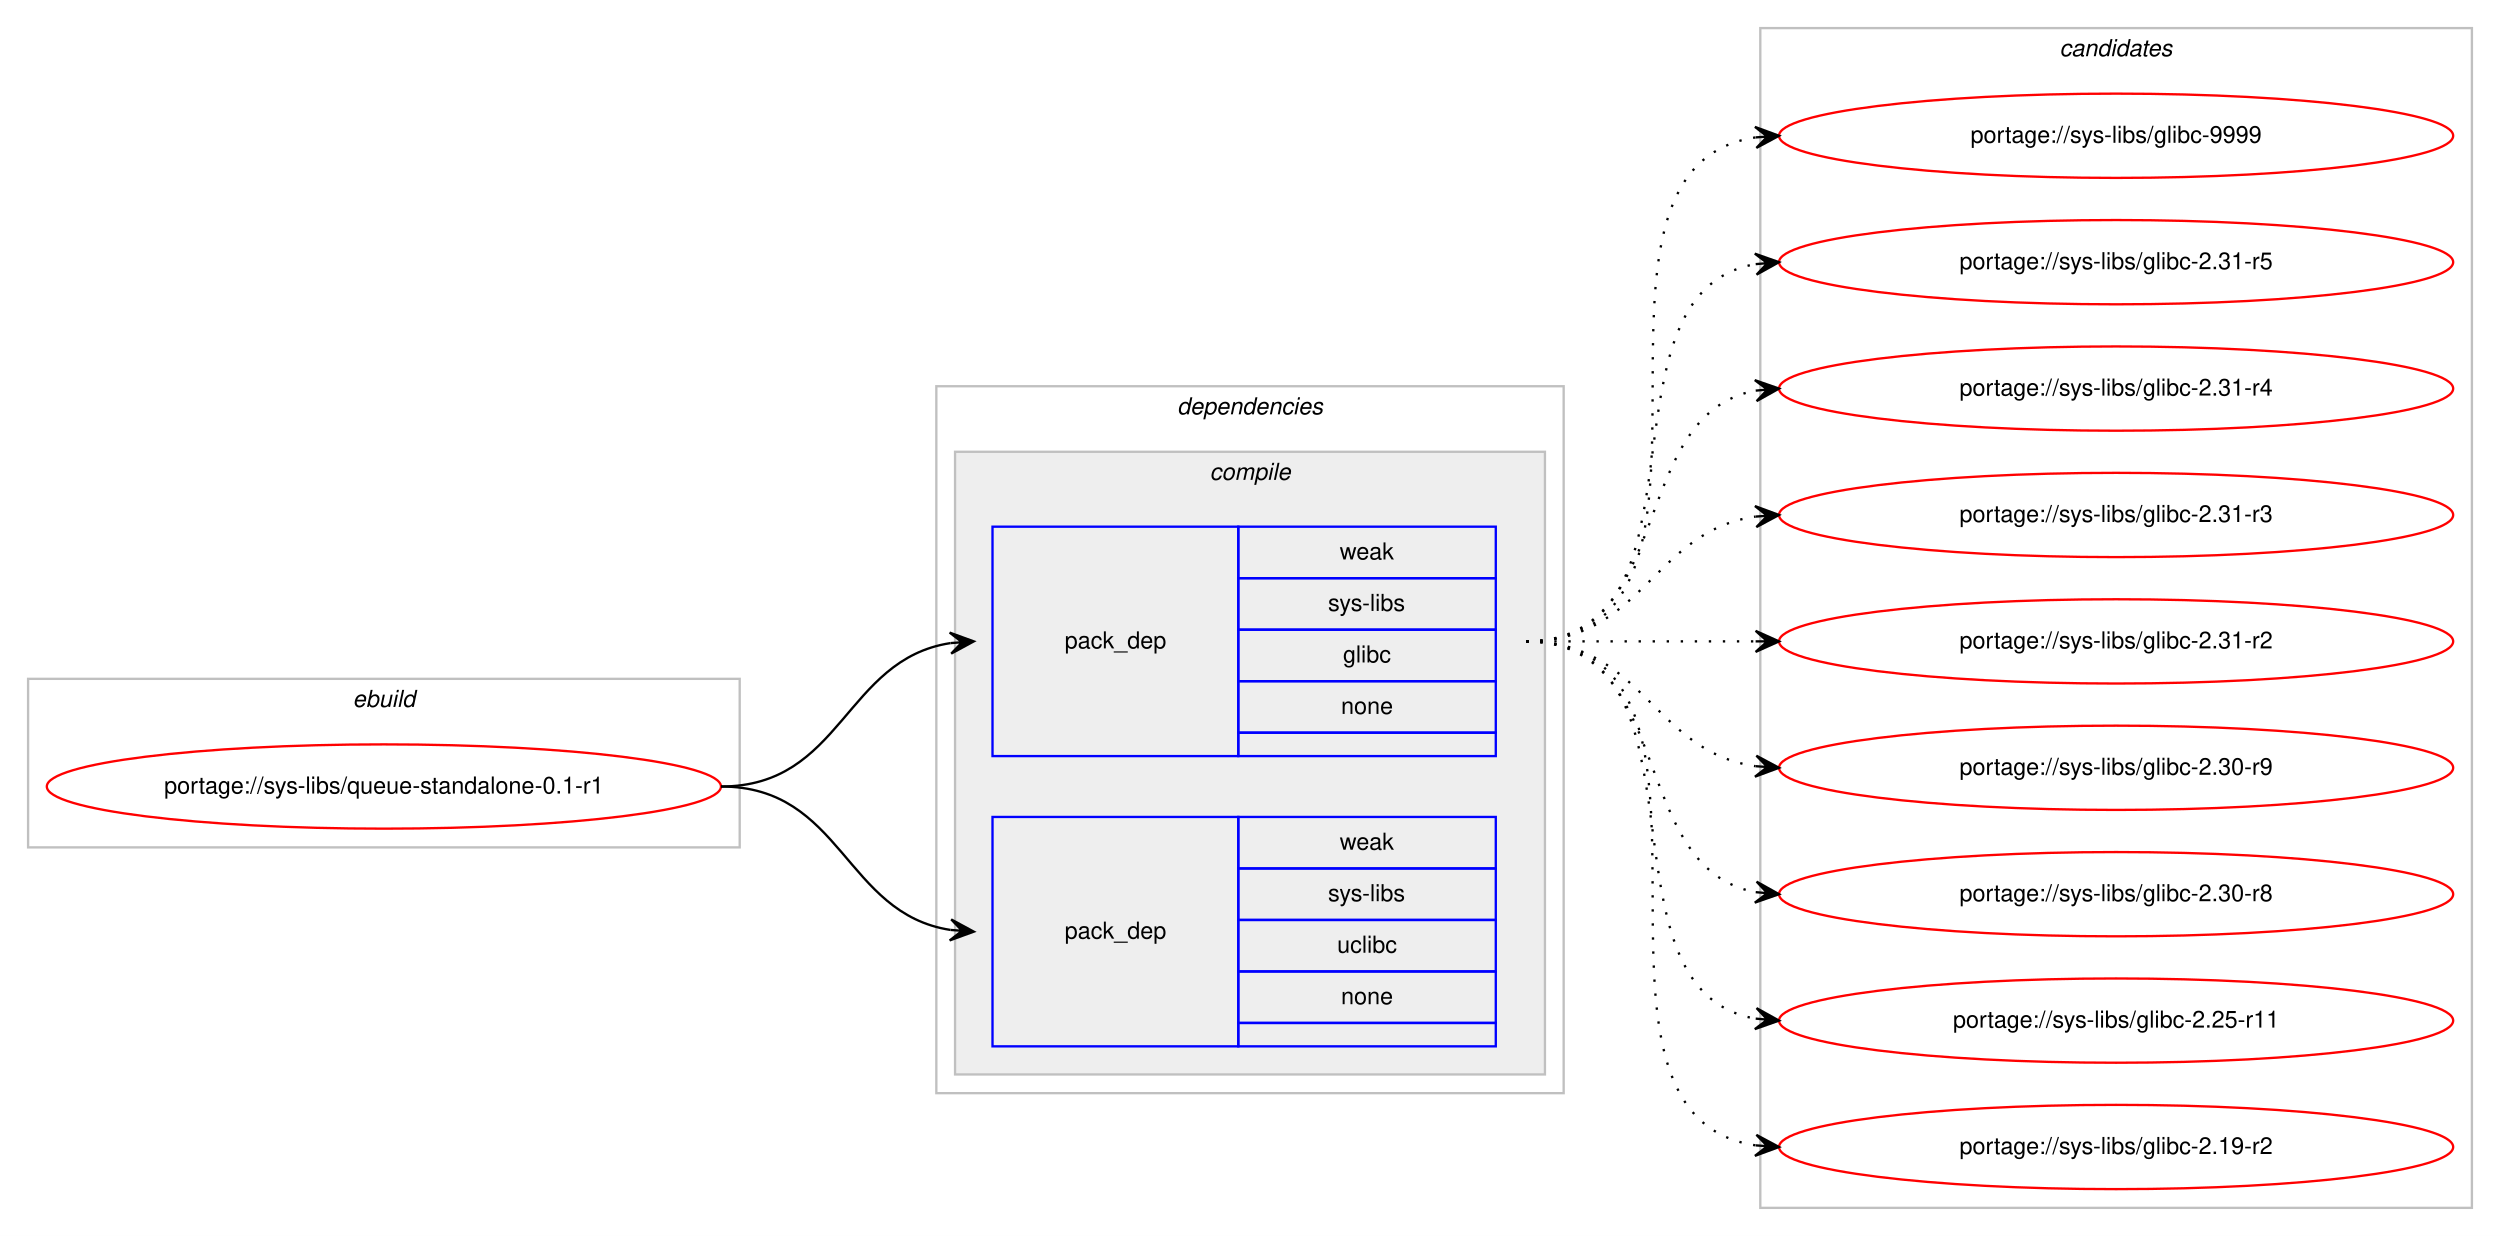
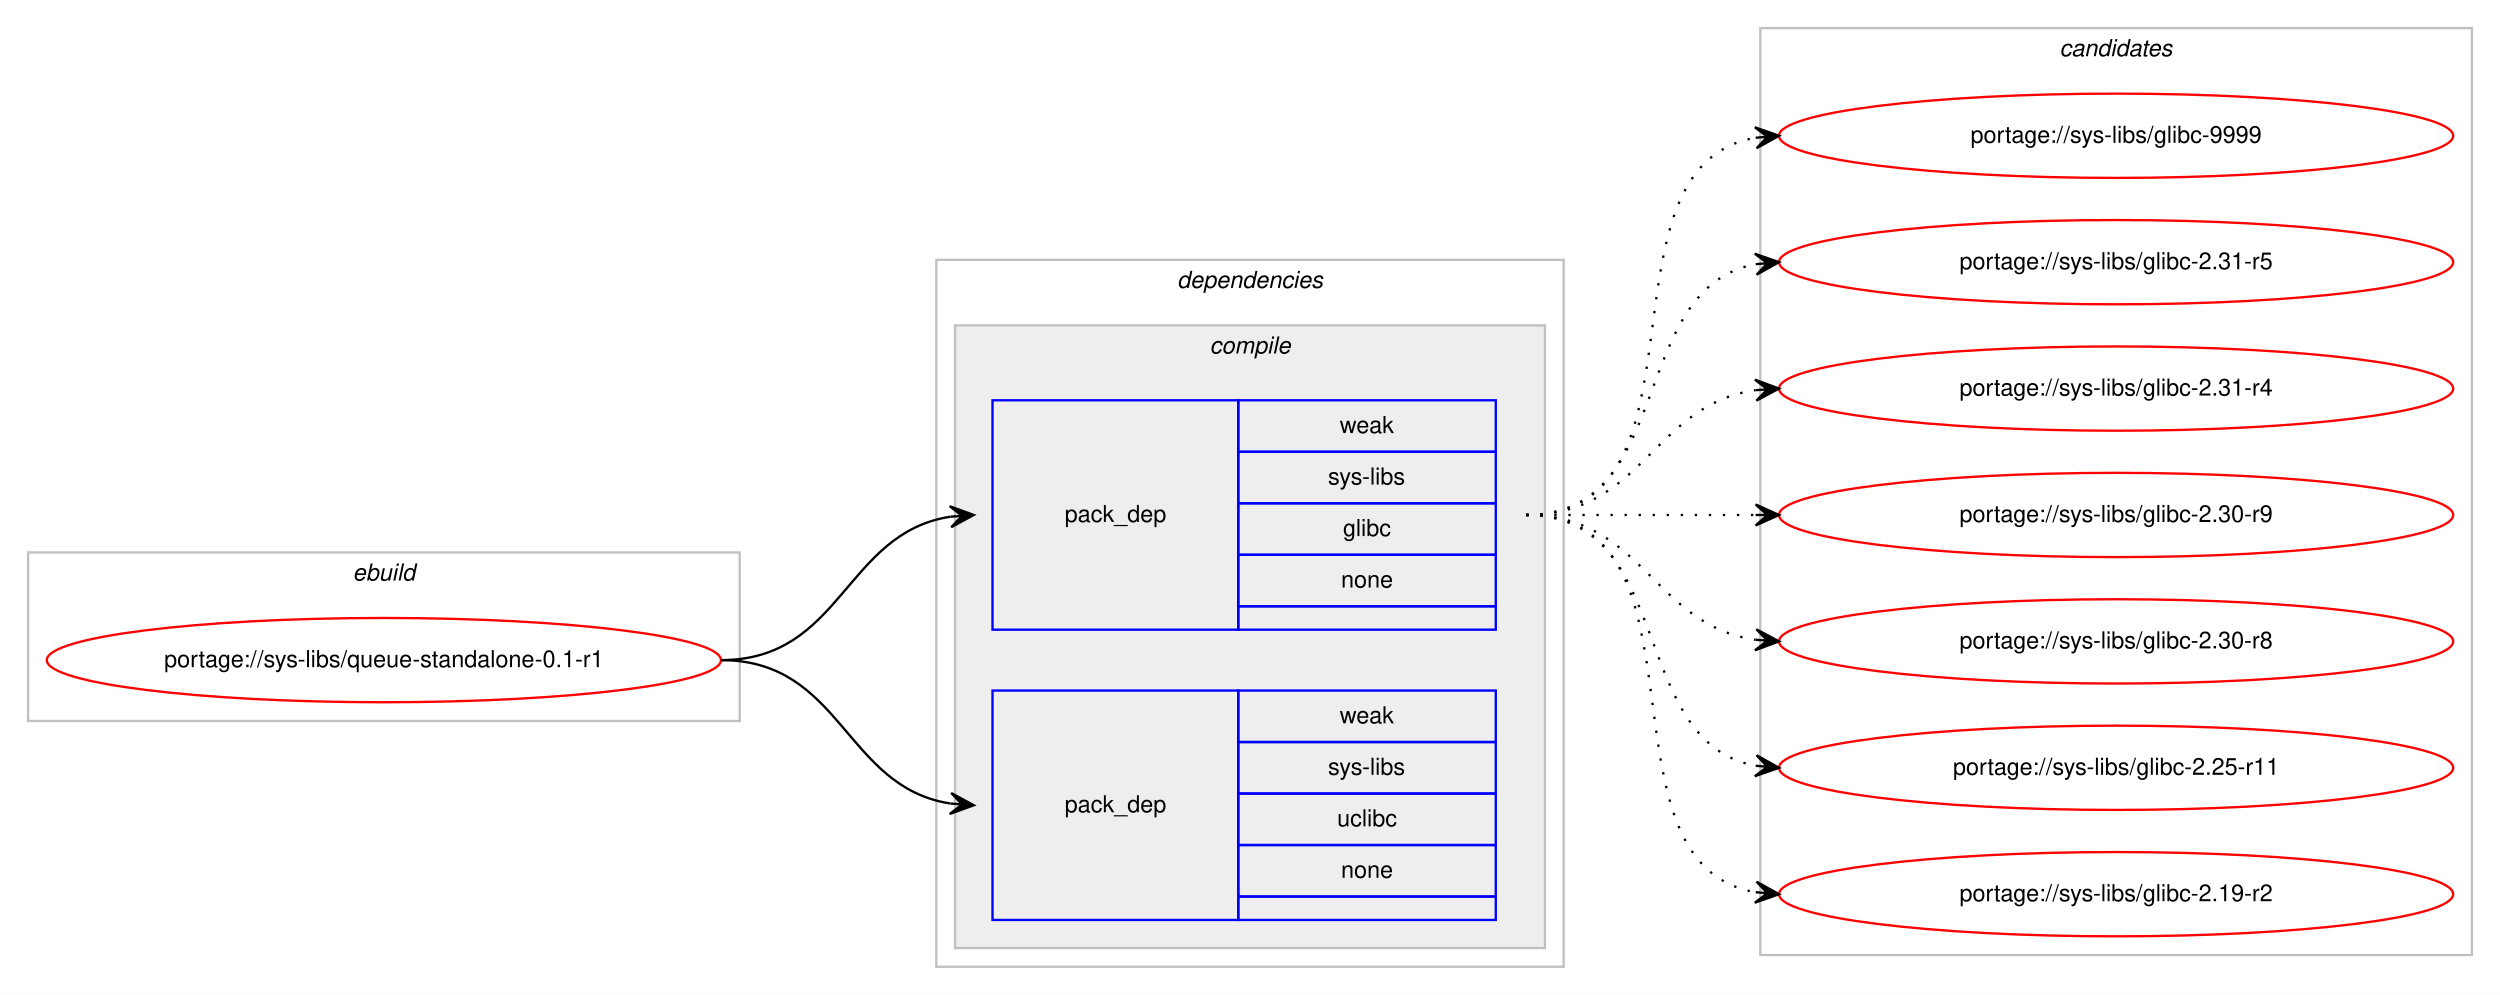
- <svg xmlns="http://www.w3.org/2000/svg" xmlns:xlink="http://www.w3.org/1999/xlink" width="1068pt" height="528pt" viewBox="0.00 0.00 1068.00 528.00">
-   <g id="graph0" class="graph" transform="scale(1 1) rotate(0) translate(4 524)">
-     <polygon fill="#ffffff" stroke="transparent" points="-4,4 -4,-524 1064,-524 1064,4 -4,4" />
+ <svg xmlns="http://www.w3.org/2000/svg" xmlns:xlink="http://www.w3.org/1999/xlink" width="1068pt" height="425pt" viewBox="0.00 0.00 1068.00 425.00">
+   <g id="graph0" class="graph" transform="scale(1 1) rotate(0) translate(4 421)">
+     <polygon fill="#ffffff" stroke="transparent" points="-4,4 -4,-421 1064,-421 1064,4 -4,4" />
    <g id="clust1" class="cluster">
-       <polygon fill="none" stroke="#c0c0c0" points="8,-162 8,-234 312,-234 312,-162 8,-162" />
-       <text text-anchor="start" x="146.663" y="-222" font-family="Helvetica,sans-Serif" font-style="italic" font-size="10.00" fill="#000000">ebuild</text>
+       <polygon fill="none" stroke="#c0c0c0" points="8,-113 8,-185 312,-185 312,-113 8,-113" />
+       <text text-anchor="start" x="146.663" y="-173" font-family="Helvetica,sans-Serif" font-style="italic" font-size="10.00" fill="#000000">ebuild</text>
    </g>
    <g id="clust2" class="cluster">
-       <polygon fill="none" stroke="#c0c0c0" points="396,-57 396,-359 664,-359 664,-57 396,-57" />
-       <text text-anchor="start" x="498.875" y="-347" font-family="Helvetica,sans-Serif" font-style="italic" font-size="10.00" fill="#000000">dependencies</text>
+       <polygon fill="none" stroke="#c0c0c0" points="396,-8 396,-310 664,-310 664,-8 396,-8" />
+       <text text-anchor="start" x="498.875" y="-298" font-family="Helvetica,sans-Serif" font-style="italic" font-size="10.00" fill="#000000">dependencies</text>
    </g>
    <g id="clust3" class="cluster">
-       <polygon fill="#eeeeee" stroke="#c0c0c0" points="404,-65 404,-331 656,-331 656,-65 404,-65" />
-       <text text-anchor="start" x="512.778" y="-319" font-family="Helvetica,sans-Serif" font-style="italic" font-size="10.00" fill="#000000">compile</text>
+       <polygon fill="#eeeeee" stroke="#c0c0c0" points="404,-16 404,-282 656,-282 656,-16 404,-16" />
+       <text text-anchor="start" x="512.778" y="-270" font-family="Helvetica,sans-Serif" font-style="italic" font-size="10.00" fill="#000000">compile</text>
    </g>
    <g id="clust8" class="cluster">
-       <polygon fill="none" stroke="#c0c0c0" points="748,-8 748,-512 1052,-512 1052,-8 748,-8" />
-       <text text-anchor="start" x="875.824" y="-500" font-family="Helvetica,sans-Serif" font-style="italic" font-size="10.00" fill="#000000">candidates</text>
+       <polygon fill="none" stroke="#c0c0c0" points="748,-13 748,-409 1052,-409 1052,-13 748,-13" />
+       <text text-anchor="start" x="875.824" y="-397" font-family="Helvetica,sans-Serif" font-style="italic" font-size="10.00" fill="#000000">candidates</text>
    </g>
    <g id="node1" class="node">
      <g id="a_node1">
        <a xlink:href="../sys-libs/queue-standalone-0.1-r1.svg" xlink:title="portage://sys-libs/queue-standalone-0.1-r1">
-           <ellipse fill="none" stroke="#ff0000" cx="160" cy="-188" rx="144" ry="18" />
-           <text text-anchor="middle" x="160" y="-185" font-family="Helvetica,sans-Serif" font-size="10.00" fill="#000000">portage://sys-libs/queue-standalone-0.1-r1</text>
+           <ellipse fill="none" stroke="#ff0000" cx="160" cy="-139" rx="144" ry="18" />
+           <text text-anchor="middle" x="160" y="-136" font-family="Helvetica,sans-Serif" font-size="10.00" fill="#000000">portage://sys-libs/queue-standalone-0.1-r1</text>
        </a>
      </g>
    </g>
    <g id="node2" class="node">
-       <polygon fill="none" stroke="#0000ff" points="420,-201 420,-299 525,-299 525,-201 420,-201" />
-       <text text-anchor="start" x="450.823" y="-247" font-family="Helvetica,sans-Serif" font-size="10.00" fill="#000000">pack_dep</text>
-       <polygon fill="none" stroke="#0000ff" points="525,-277 525,-299 635,-299 635,-277 525,-277" />
-       <text text-anchor="start" x="568.332" y="-285" font-family="Helvetica,sans-Serif" font-size="10.00" fill="#000000">weak</text>
-       <polygon fill="none" stroke="#0000ff" points="525,-255 525,-277 635,-277 635,-255 525,-255" />
-       <text text-anchor="start" x="563.337" y="-263" font-family="Helvetica,sans-Serif" font-size="10.00" fill="#000000">sys-libs</text>
-       <polygon fill="none" stroke="#0000ff" points="525,-233 525,-255 635,-255 635,-233 525,-233" />
-       <text text-anchor="start" x="569.722" y="-241" font-family="Helvetica,sans-Serif" font-size="10.00" fill="#000000">glibc</text>
-       <polygon fill="none" stroke="#0000ff" points="525,-211 525,-233 635,-233 635,-211 525,-211" />
-       <text text-anchor="start" x="568.882" y="-219" font-family="Helvetica,sans-Serif" font-size="10.00" fill="#000000">none</text>
-       <polygon fill="none" stroke="#0000ff" points="525,-201 525,-211 635,-211 635,-201 525,-201" />
+       <polygon fill="none" stroke="#0000ff" points="420,-152 420,-250 525,-250 525,-152 420,-152" />
+       <text text-anchor="start" x="450.823" y="-198" font-family="Helvetica,sans-Serif" font-size="10.00" fill="#000000">pack_dep</text>
+       <polygon fill="none" stroke="#0000ff" points="525,-228 525,-250 635,-250 635,-228 525,-228" />
+       <text text-anchor="start" x="568.332" y="-236" font-family="Helvetica,sans-Serif" font-size="10.00" fill="#000000">weak</text>
+       <polygon fill="none" stroke="#0000ff" points="525,-206 525,-228 635,-228 635,-206 525,-206" />
+       <text text-anchor="start" x="563.337" y="-214" font-family="Helvetica,sans-Serif" font-size="10.00" fill="#000000">sys-libs</text>
+       <polygon fill="none" stroke="#0000ff" points="525,-184 525,-206 635,-206 635,-184 525,-184" />
+       <text text-anchor="start" x="569.722" y="-192" font-family="Helvetica,sans-Serif" font-size="10.00" fill="#000000">glibc</text>
+       <polygon fill="none" stroke="#0000ff" points="525,-162 525,-184 635,-184 635,-162 525,-162" />
+       <text text-anchor="start" x="568.882" y="-170" font-family="Helvetica,sans-Serif" font-size="10.00" fill="#000000">none</text>
+       <polygon fill="none" stroke="#0000ff" points="525,-152 525,-162 635,-162 635,-152 525,-152" />
    </g>
    <g id="edge1" class="edge">
-       <path fill="none" stroke="#000000" d="M304,-188C355.78,-188 356.759,-242.265 401.99,-249.261" />
-       <polygon fill="#000000" stroke="#000000" points="412,-250 401.696,-253.751 407.014,-249.632 402.027,-249.263 402.027,-249.263 402.027,-249.263 407.014,-249.632 402.359,-244.775 412,-250 412,-250" />
+       <path fill="none" stroke="#000000" d="M304,-139C355.78,-139 356.759,-193.265 401.99,-200.261" />
+       <polygon fill="#000000" stroke="#000000" points="412,-201 401.696,-204.751 407.014,-200.632 402.027,-200.263 402.027,-200.263 402.027,-200.263 407.014,-200.632 402.359,-195.775 412,-201 412,-201" />
    </g>
    <g id="node3" class="node">
-       <polygon fill="none" stroke="#0000ff" points="420,-77 420,-175 525,-175 525,-77 420,-77" />
-       <text text-anchor="start" x="450.823" y="-123" font-family="Helvetica,sans-Serif" font-size="10.00" fill="#000000">pack_dep</text>
-       <polygon fill="none" stroke="#0000ff" points="525,-153 525,-175 635,-175 635,-153 525,-153" />
-       <text text-anchor="start" x="568.332" y="-161" font-family="Helvetica,sans-Serif" font-size="10.00" fill="#000000">weak</text>
-       <polygon fill="none" stroke="#0000ff" points="525,-131 525,-153 635,-153 635,-131 525,-131" />
-       <text text-anchor="start" x="563.337" y="-139" font-family="Helvetica,sans-Serif" font-size="10.00" fill="#000000">sys-libs</text>
-       <polygon fill="none" stroke="#0000ff" points="525,-109 525,-131 635,-131 635,-109 525,-109" />
-       <text text-anchor="start" x="567.222" y="-117" font-family="Helvetica,sans-Serif" font-size="10.00" fill="#000000">uclibc</text>
-       <polygon fill="none" stroke="#0000ff" points="525,-87 525,-109 635,-109 635,-87 525,-87" />
-       <text text-anchor="start" x="568.882" y="-95" font-family="Helvetica,sans-Serif" font-size="10.00" fill="#000000">none</text>
-       <polygon fill="none" stroke="#0000ff" points="525,-77 525,-87 635,-87 635,-77 525,-77" />
+       <polygon fill="none" stroke="#0000ff" points="420,-28 420,-126 525,-126 525,-28 420,-28" />
+       <text text-anchor="start" x="450.823" y="-74" font-family="Helvetica,sans-Serif" font-size="10.00" fill="#000000">pack_dep</text>
+       <polygon fill="none" stroke="#0000ff" points="525,-104 525,-126 635,-126 635,-104 525,-104" />
+       <text text-anchor="start" x="568.332" y="-112" font-family="Helvetica,sans-Serif" font-size="10.00" fill="#000000">weak</text>
+       <polygon fill="none" stroke="#0000ff" points="525,-82 525,-104 635,-104 635,-82 525,-82" />
+       <text text-anchor="start" x="563.337" y="-90" font-family="Helvetica,sans-Serif" font-size="10.00" fill="#000000">sys-libs</text>
+       <polygon fill="none" stroke="#0000ff" points="525,-60 525,-82 635,-82 635,-60 525,-60" />
+       <text text-anchor="start" x="567.222" y="-68" font-family="Helvetica,sans-Serif" font-size="10.00" fill="#000000">uclibc</text>
+       <polygon fill="none" stroke="#0000ff" points="525,-38 525,-60 635,-60 635,-38 525,-38" />
+       <text text-anchor="start" x="568.882" y="-46" font-family="Helvetica,sans-Serif" font-size="10.00" fill="#000000">none</text>
+       <polygon fill="none" stroke="#0000ff" points="525,-28 525,-38 635,-38 635,-28 525,-28" />
    </g>
    <g id="edge2" class="edge">
-       <path fill="none" stroke="#000000" d="M304,-188C355.78,-188 356.759,-133.735 401.99,-126.74" />
-       <polygon fill="#000000" stroke="#000000" points="412,-126 402.359,-131.225 407.014,-126.368 402.027,-126.737 402.027,-126.737 402.027,-126.737 407.014,-126.368 401.696,-122.249 412,-126 412,-126" />
+       <path fill="none" stroke="#000000" d="M304,-139C355.78,-139 356.759,-84.735 401.99,-77.74" />
+       <polygon fill="#000000" stroke="#000000" points="412,-77 402.359,-82.225 407.014,-77.368 402.027,-77.737 402.027,-77.737 402.027,-77.737 407.014,-77.368 401.696,-73.249 412,-77 412,-77" />
    </g>
    <g id="node4" class="node">
      <g id="a_node4">
        <a xlink:href="../sys-libs/glibc-9999.svg" xlink:title="portage://sys-libs/glibc-9999">
-           <ellipse fill="none" stroke="#ff0000" cx="900" cy="-466" rx="144" ry="18" />
-           <text text-anchor="middle" x="900" y="-463" font-family="Helvetica,sans-Serif" font-size="10.00" fill="#000000">portage://sys-libs/glibc-9999</text>
+           <ellipse fill="none" stroke="#ff0000" cx="900" cy="-363" rx="144" ry="18" />
+           <text text-anchor="middle" x="900" y="-360" font-family="Helvetica,sans-Serif" font-size="10.00" fill="#000000">portage://sys-libs/glibc-9999</text>
        </a>
      </g>
    </g>
    <g id="edge3" class="edge">
-       <path fill="none" stroke="#000000" stroke-dasharray="1,5" d="M648,-250C751.768,-250 655.516,-451.894 746.001,-465.301" />
-       <polygon fill="#000000" stroke="#000000" points="756,-466 745.711,-469.792 751.012,-465.651 746.024,-465.303 746.024,-465.303 746.024,-465.303 751.012,-465.651 746.338,-460.814 756,-466 756,-466" />
+       <path fill="none" stroke="#000000" stroke-dasharray="1,5" d="M648,-201C730.815,-201 674.779,-349.377 745.661,-362.128" />
+       <polygon fill="#000000" stroke="#000000" points="756,-363 745.657,-366.644 751.018,-362.58 746.035,-362.16 746.035,-362.16 746.035,-362.16 751.018,-362.58 746.413,-357.676 756,-363 756,-363" />
    </g>
    <g id="node5" class="node">
      <g id="a_node5">
        <a xlink:href="../sys-libs/glibc-2.31-r5.svg" xlink:title="portage://sys-libs/glibc-2.31-r5">
-           <ellipse fill="none" stroke="#ff0000" cx="900" cy="-412" rx="144" ry="18" />
-           <text text-anchor="middle" x="900" y="-409" font-family="Helvetica,sans-Serif" font-size="10.00" fill="#000000">portage://sys-libs/glibc-2.31-r5</text>
+           <ellipse fill="none" stroke="#ff0000" cx="900" cy="-309" rx="144" ry="18" />
+           <text text-anchor="middle" x="900" y="-306" font-family="Helvetica,sans-Serif" font-size="10.00" fill="#000000">portage://sys-libs/glibc-2.31-r5</text>
        </a>
      </g>
    </g>
    <g id="edge4" class="edge">
-       <path fill="none" stroke="#000000" stroke-dasharray="1,5" d="M648,-250C730.815,-250 674.779,-398.377 745.661,-411.128" />
-       <polygon fill="#000000" stroke="#000000" points="756,-412 745.657,-415.644 751.018,-411.58 746.035,-411.16 746.035,-411.16 746.035,-411.16 751.018,-411.58 746.413,-406.676 756,-412 756,-412" />
+       <path fill="none" stroke="#000000" stroke-dasharray="1,5" d="M648,-201C712.303,-201 690.78,-297.91 746.031,-308.131" />
+       <polygon fill="#000000" stroke="#000000" points="756,-309 745.647,-312.614 751.019,-308.566 746.038,-308.131 746.038,-308.131 746.038,-308.131 751.019,-308.566 746.429,-303.648 756,-309 756,-309" />
    </g>
    <g id="node6" class="node">
      <g id="a_node6">
        <a xlink:href="../sys-libs/glibc-2.31-r4.svg" xlink:title="portage://sys-libs/glibc-2.31-r4">
-           <ellipse fill="none" stroke="#ff0000" cx="900" cy="-358" rx="144" ry="18" />
-           <text text-anchor="middle" x="900" y="-355" font-family="Helvetica,sans-Serif" font-size="10.00" fill="#000000">portage://sys-libs/glibc-2.31-r4</text>
+           <ellipse fill="none" stroke="#ff0000" cx="900" cy="-255" rx="144" ry="18" />
+           <text text-anchor="middle" x="900" y="-252" font-family="Helvetica,sans-Serif" font-size="10.00" fill="#000000">portage://sys-libs/glibc-2.31-r4</text>
        </a>
      </g>
    </g>
    <g id="edge5" class="edge">
-       <path fill="none" stroke="#000000" stroke-dasharray="1,5" d="M648,-250C712.303,-250 690.78,-346.91 746.031,-357.131" />
-       <polygon fill="#000000" stroke="#000000" points="756,-358 745.647,-361.614 751.019,-357.566 746.038,-357.131 746.038,-357.131 746.038,-357.131 751.019,-357.566 746.429,-352.648 756,-358 756,-358" />
+       <path fill="none" stroke="#000000" stroke-dasharray="1,5" d="M648,-201C698.102,-201 702.012,-248.066 745.979,-254.317" />
+       <polygon fill="#000000" stroke="#000000" points="756,-255 745.717,-258.81 751.012,-254.66 746.023,-254.32 746.023,-254.32 746.023,-254.32 751.012,-254.66 746.329,-249.831 756,-255 756,-255" />
    </g>
    <g id="node7" class="node">
      <g id="a_node7">
-         <a xlink:href="../sys-libs/glibc-2.31-r3.svg" xlink:title="portage://sys-libs/glibc-2.31-r3">
-           <ellipse fill="none" stroke="#ff0000" cx="900" cy="-304" rx="144" ry="18" />
-           <text text-anchor="middle" x="900" y="-301" font-family="Helvetica,sans-Serif" font-size="10.00" fill="#000000">portage://sys-libs/glibc-2.31-r3</text>
+         <a xlink:href="../sys-libs/glibc-2.30-r9.svg" xlink:title="portage://sys-libs/glibc-2.30-r9">
+           <ellipse fill="none" stroke="#ff0000" cx="900" cy="-201" rx="144" ry="18" />
+           <text text-anchor="middle" x="900" y="-198" font-family="Helvetica,sans-Serif" font-size="10.00" fill="#000000">portage://sys-libs/glibc-2.30-r9</text>
        </a>
      </g>
    </g>
    <g id="edge6" class="edge">
-       <path fill="none" stroke="#000000" stroke-dasharray="1,5" d="M648,-250C698.102,-250 702.012,-297.066 745.979,-303.317" />
-       <polygon fill="#000000" stroke="#000000" points="756,-304 745.717,-307.81 751.012,-303.66 746.023,-303.32 746.023,-303.32 746.023,-303.32 751.012,-303.66 746.329,-298.831 756,-304 756,-304" />
+       <path fill="none" stroke="#000000" stroke-dasharray="1,5" d="M648,-201C692.438,-201 706.02,-201 745.878,-201" />
+       <polygon fill="#000000" stroke="#000000" points="756,-201 746,-205.5 751,-201 746,-201 746,-201 746,-201 751,-201 746,-196.5 756,-201 756,-201" />
    </g>
    <g id="node8" class="node">
      <g id="a_node8">
-         <a xlink:href="../sys-libs/glibc-2.31-r2.svg" xlink:title="portage://sys-libs/glibc-2.31-r2">
-           <ellipse fill="none" stroke="#ff0000" cx="900" cy="-250" rx="144" ry="18" />
-           <text text-anchor="middle" x="900" y="-247" font-family="Helvetica,sans-Serif" font-size="10.00" fill="#000000">portage://sys-libs/glibc-2.31-r2</text>
+         <a xlink:href="../sys-libs/glibc-2.30-r8.svg" xlink:title="portage://sys-libs/glibc-2.30-r8">
+           <ellipse fill="none" stroke="#ff0000" cx="900" cy="-147" rx="144" ry="18" />
+           <text text-anchor="middle" x="900" y="-144" font-family="Helvetica,sans-Serif" font-size="10.00" fill="#000000">portage://sys-libs/glibc-2.30-r8</text>
        </a>
      </g>
    </g>
    <g id="edge7" class="edge">
-       <path fill="none" stroke="#000000" stroke-dasharray="1,5" d="M648,-250C692.438,-250 706.02,-250 745.878,-250" />
-       <polygon fill="#000000" stroke="#000000" points="756,-250 746,-254.5 751,-250 746,-250 746,-250 746,-250 751,-250 746,-245.5 756,-250 756,-250" />
+       <path fill="none" stroke="#000000" stroke-dasharray="1,5" d="M648,-201C698.102,-201 702.012,-153.934 745.979,-147.683" />
+       <polygon fill="#000000" stroke="#000000" points="756,-147 746.329,-152.169 751.012,-147.34 746.023,-147.68 746.023,-147.68 746.023,-147.68 751.012,-147.34 745.717,-143.19 756,-147 756,-147" />
    </g>
    <g id="node9" class="node">
      <g id="a_node9">
-         <a xlink:href="../sys-libs/glibc-2.30-r9.svg" xlink:title="portage://sys-libs/glibc-2.30-r9">
-           <ellipse fill="none" stroke="#ff0000" cx="900" cy="-196" rx="144" ry="18" />
-           <text text-anchor="middle" x="900" y="-193" font-family="Helvetica,sans-Serif" font-size="10.00" fill="#000000">portage://sys-libs/glibc-2.30-r9</text>
+         <a xlink:href="../sys-libs/glibc-2.25-r11.svg" xlink:title="portage://sys-libs/glibc-2.25-r11">
+           <ellipse fill="none" stroke="#ff0000" cx="900" cy="-93" rx="144" ry="18" />
+           <text text-anchor="middle" x="900" y="-90" font-family="Helvetica,sans-Serif" font-size="10.00" fill="#000000">portage://sys-libs/glibc-2.25-r11</text>
        </a>
      </g>
    </g>
    <g id="edge8" class="edge">
-       <path fill="none" stroke="#000000" stroke-dasharray="1,5" d="M648,-250C698.102,-250 702.012,-202.934 745.979,-196.683" />
-       <polygon fill="#000000" stroke="#000000" points="756,-196 746.329,-201.169 751.012,-196.34 746.023,-196.68 746.023,-196.68 746.023,-196.68 751.012,-196.34 745.717,-192.19 756,-196 756,-196" />
+       <path fill="none" stroke="#000000" stroke-dasharray="1,5" d="M648,-201C712.303,-201 690.78,-104.09 746.031,-93.869" />
+       <polygon fill="#000000" stroke="#000000" points="756,-93 746.429,-98.352 751.019,-93.434 746.038,-93.869 746.038,-93.869 746.038,-93.869 751.019,-93.434 745.647,-89.386 756,-93 756,-93" />
    </g>
    <g id="node10" class="node">
      <g id="a_node10">
-         <a xlink:href="../sys-libs/glibc-2.30-r8.svg" xlink:title="portage://sys-libs/glibc-2.30-r8">
-           <ellipse fill="none" stroke="#ff0000" cx="900" cy="-142" rx="144" ry="18" />
-           <text text-anchor="middle" x="900" y="-139" font-family="Helvetica,sans-Serif" font-size="10.00" fill="#000000">portage://sys-libs/glibc-2.30-r8</text>
+         <a xlink:href="../sys-libs/glibc-2.19-r2.svg" xlink:title="portage://sys-libs/glibc-2.19-r2">
+           <ellipse fill="none" stroke="#ff0000" cx="900" cy="-39" rx="144" ry="18" />
+           <text text-anchor="middle" x="900" y="-36" font-family="Helvetica,sans-Serif" font-size="10.00" fill="#000000">portage://sys-libs/glibc-2.19-r2</text>
        </a>
      </g>
    </g>
    <g id="edge9" class="edge">
-       <path fill="none" stroke="#000000" stroke-dasharray="1,5" d="M648,-250C712.303,-250 690.78,-153.09 746.031,-142.869" />
-       <polygon fill="#000000" stroke="#000000" points="756,-142 746.429,-147.352 751.019,-142.434 746.038,-142.869 746.038,-142.869 746.038,-142.869 751.019,-142.434 745.647,-138.386 756,-142 756,-142" />
-     </g>
-     <g id="node11" class="node">
-       <g id="a_node11">
-         <a xlink:href="../sys-libs/glibc-2.25-r11.svg" xlink:title="portage://sys-libs/glibc-2.25-r11">
-           <ellipse fill="none" stroke="#ff0000" cx="900" cy="-88" rx="144" ry="18" />
-           <text text-anchor="middle" x="900" y="-85" font-family="Helvetica,sans-Serif" font-size="10.00" fill="#000000">portage://sys-libs/glibc-2.25-r11</text>
-         </a>
-       </g>
-     </g>
-     <g id="edge10" class="edge">
-       <path fill="none" stroke="#000000" stroke-dasharray="1,5" d="M648,-250C730.815,-250 674.779,-101.623 745.661,-88.872" />
-       <polygon fill="#000000" stroke="#000000" points="756,-88 746.413,-93.324 751.018,-88.42 746.035,-88.84 746.035,-88.84 746.035,-88.84 751.018,-88.42 745.657,-84.356 756,-88 756,-88" />
-     </g>
-     <g id="node12" class="node">
-       <g id="a_node12">
-         <a xlink:href="../sys-libs/glibc-2.19-r2.svg" xlink:title="portage://sys-libs/glibc-2.19-r2">
-           <ellipse fill="none" stroke="#ff0000" cx="900" cy="-34" rx="144" ry="18" />
-           <text text-anchor="middle" x="900" y="-31" font-family="Helvetica,sans-Serif" font-size="10.00" fill="#000000">portage://sys-libs/glibc-2.19-r2</text>
-         </a>
-       </g>
-     </g>
-     <g id="edge11" class="edge">
-       <path fill="none" stroke="#000000" stroke-dasharray="1,5" d="M648,-250C751.768,-250 655.516,-48.106 746.001,-34.699" />
-       <polygon fill="#000000" stroke="#000000" points="756,-34 746.338,-39.186 751.012,-34.349 746.024,-34.697 746.024,-34.697 746.024,-34.697 751.012,-34.349 745.711,-30.208 756,-34 756,-34" />
+       <path fill="none" stroke="#000000" stroke-dasharray="1,5" d="M648,-201C730.815,-201 674.779,-52.623 745.661,-39.872" />
+       <polygon fill="#000000" stroke="#000000" points="756,-39 746.413,-44.324 751.018,-39.42 746.035,-39.84 746.035,-39.84 746.035,-39.84 751.018,-39.42 745.657,-35.356 756,-39 756,-39" />
    </g>
  </g>
</svg>
